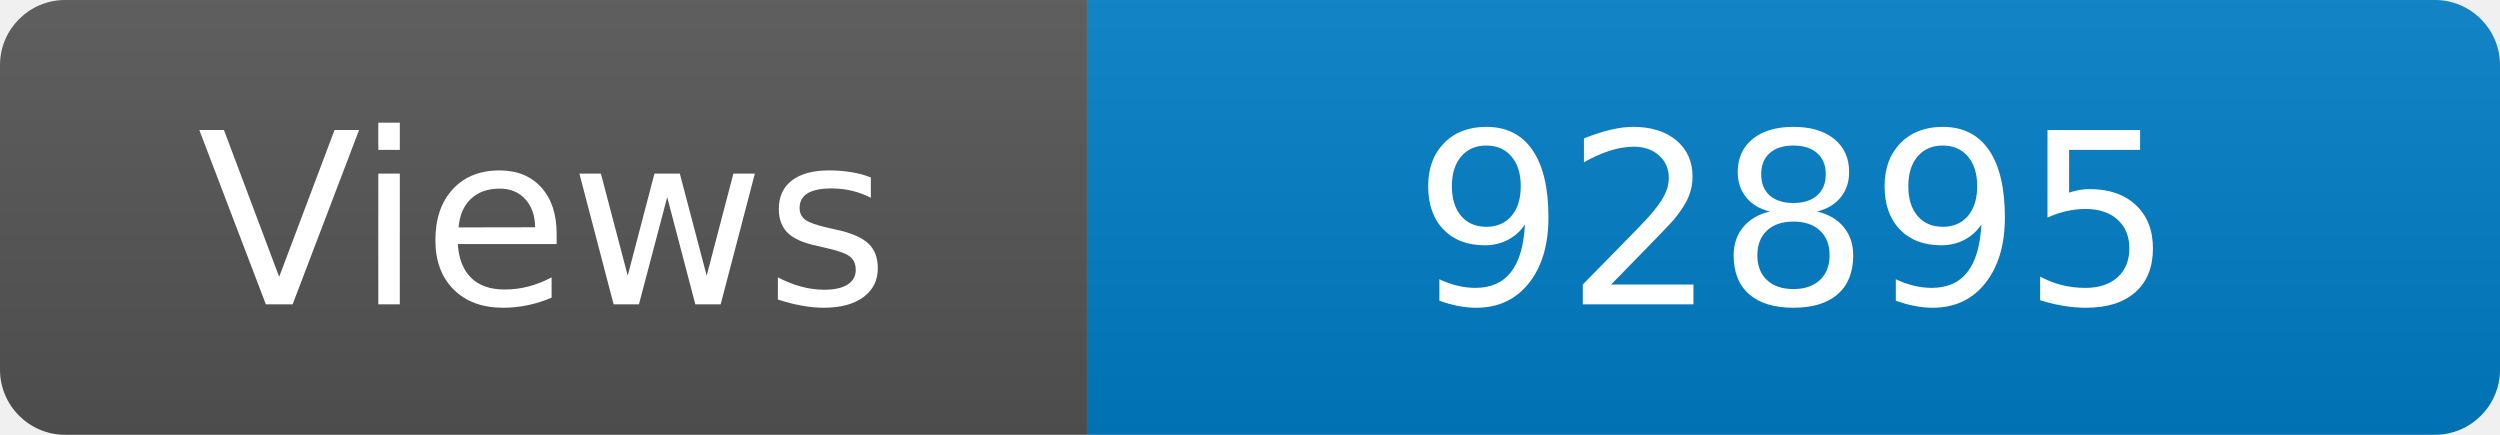
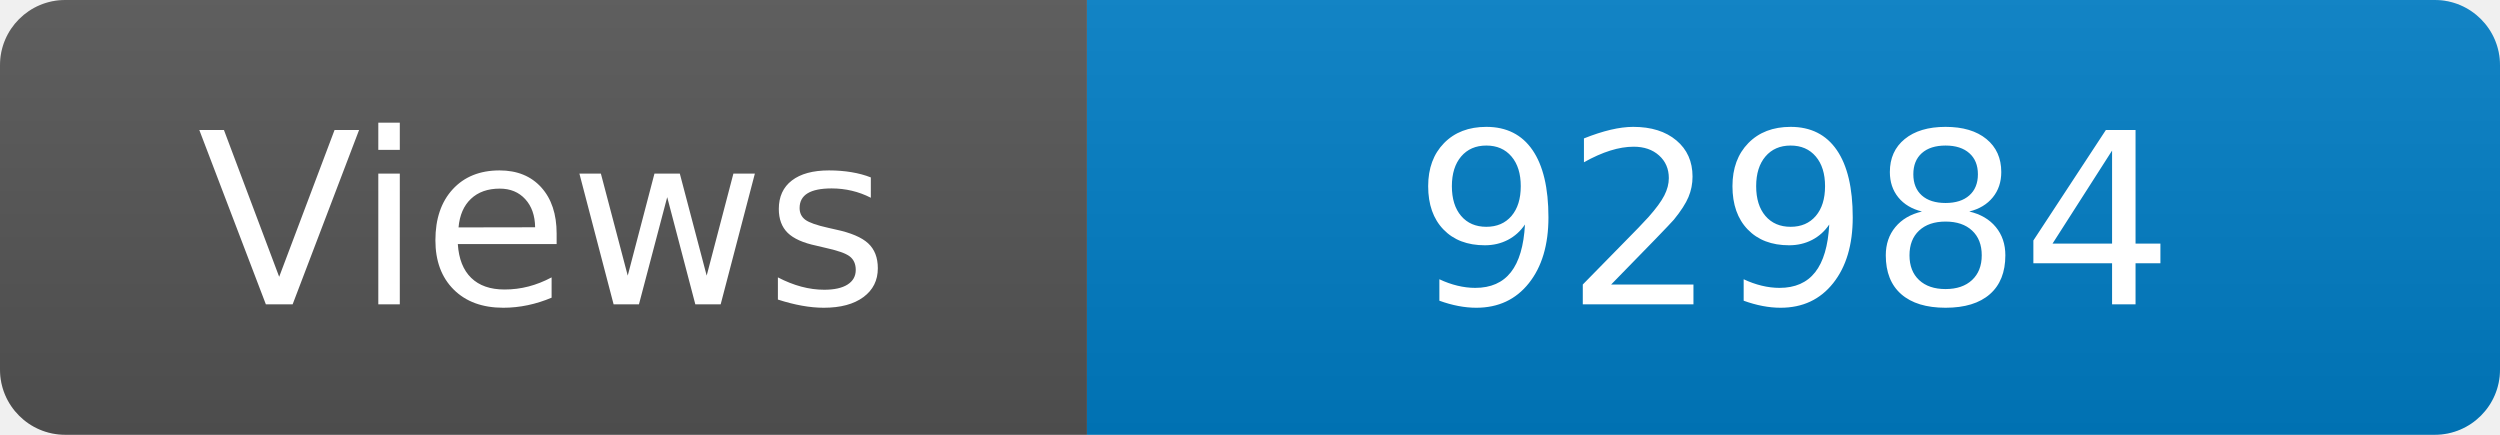
<svg xmlns="http://www.w3.org/2000/svg" width="115" height="20" role="img" aria-label="Maintained?: yes">
  <linearGradient id="s" x2="0" y2="100%">
    <stop offset="0" stop-color="#bbb" stop-opacity=".1" />
    <stop offset="1" stop-opacity=".1" />
  </linearGradient>
  <clipPath id="r">
    <rect width="115" height="20" rx="3" fill="#fff" />
  </clipPath>
  <g clip-path="url(#r)">
    <rect width="50" height="20" fill="#555" />
    <rect x="50" width="160" height="20" fill="#007ec6" />
    <rect width="115" height="20" fill="url(#s)" />
  </g>
  <g fill="#fff" text-anchor="middle" font-family="Verdana,Geneva,DejaVu Sans,sans-serif" font-size="110">
    <text x="250" y="140" transform="scale(.1)" fill="#fff">Views</text>
-     <text x="825" y="140" transform="scale(.1)" fill="#fff">92895</text>
+     <text x="825" y="140" transform="scale(.1)" fill="#fff">92984</text>
  </g>
</svg>
